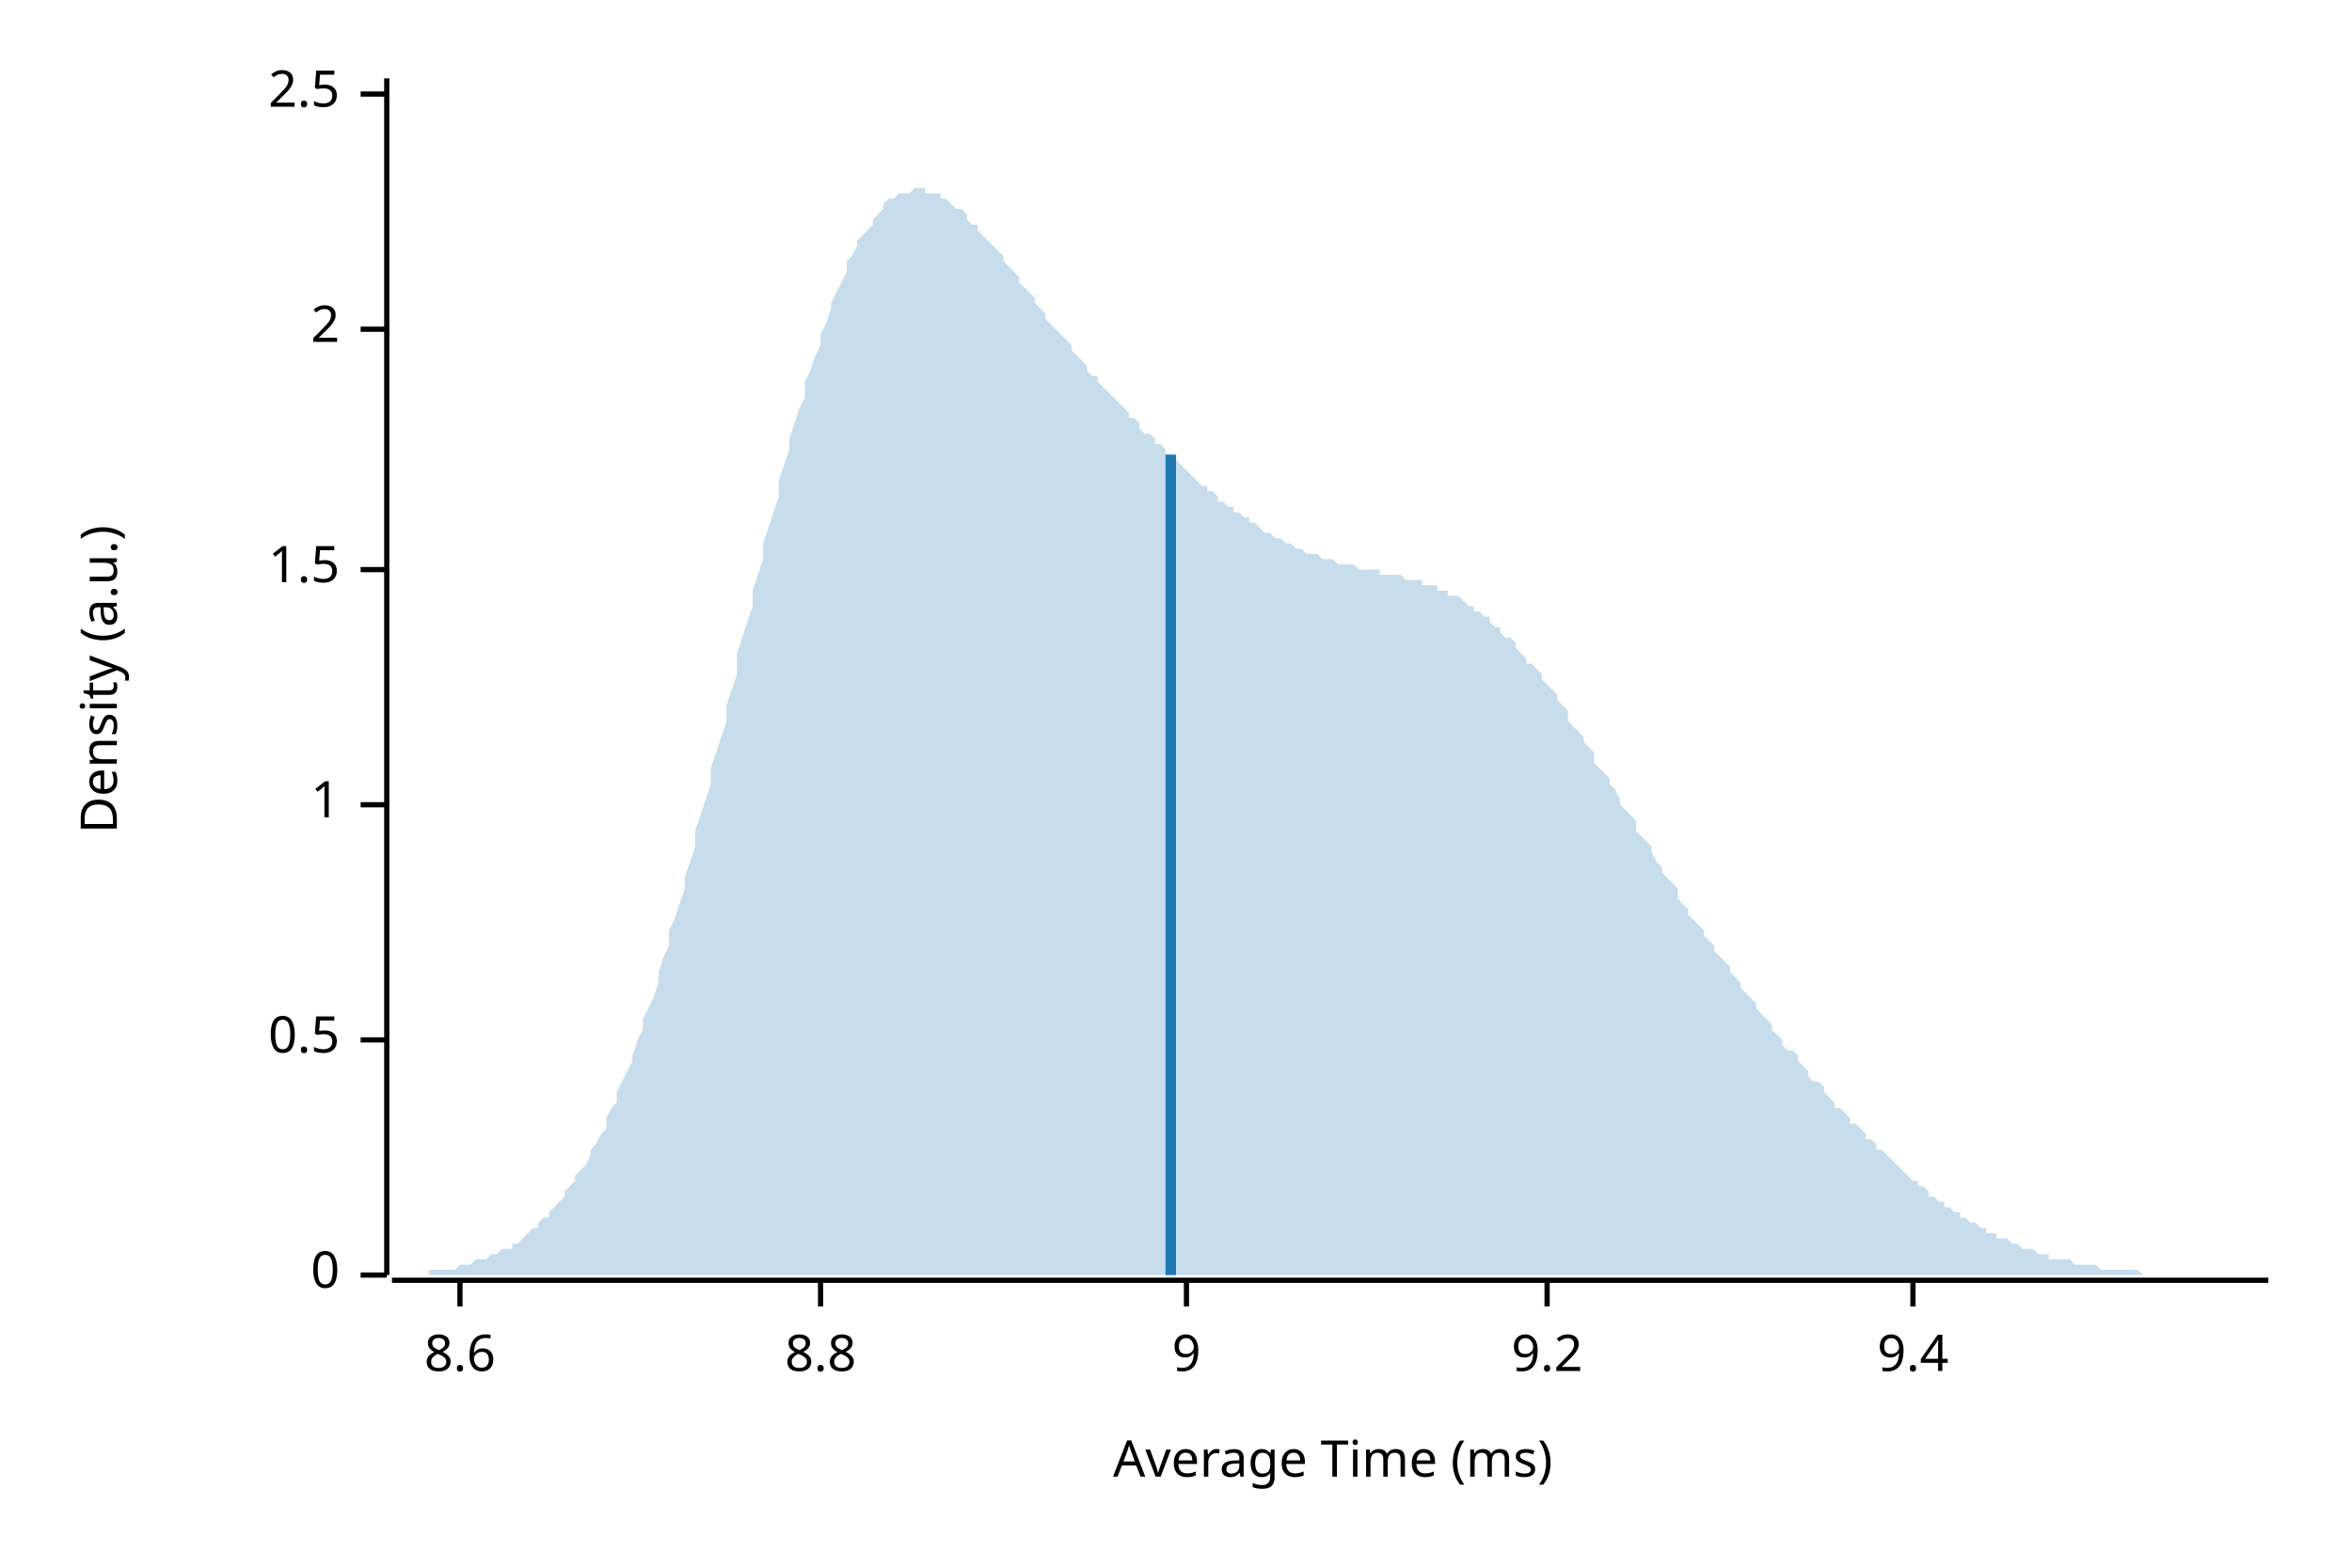
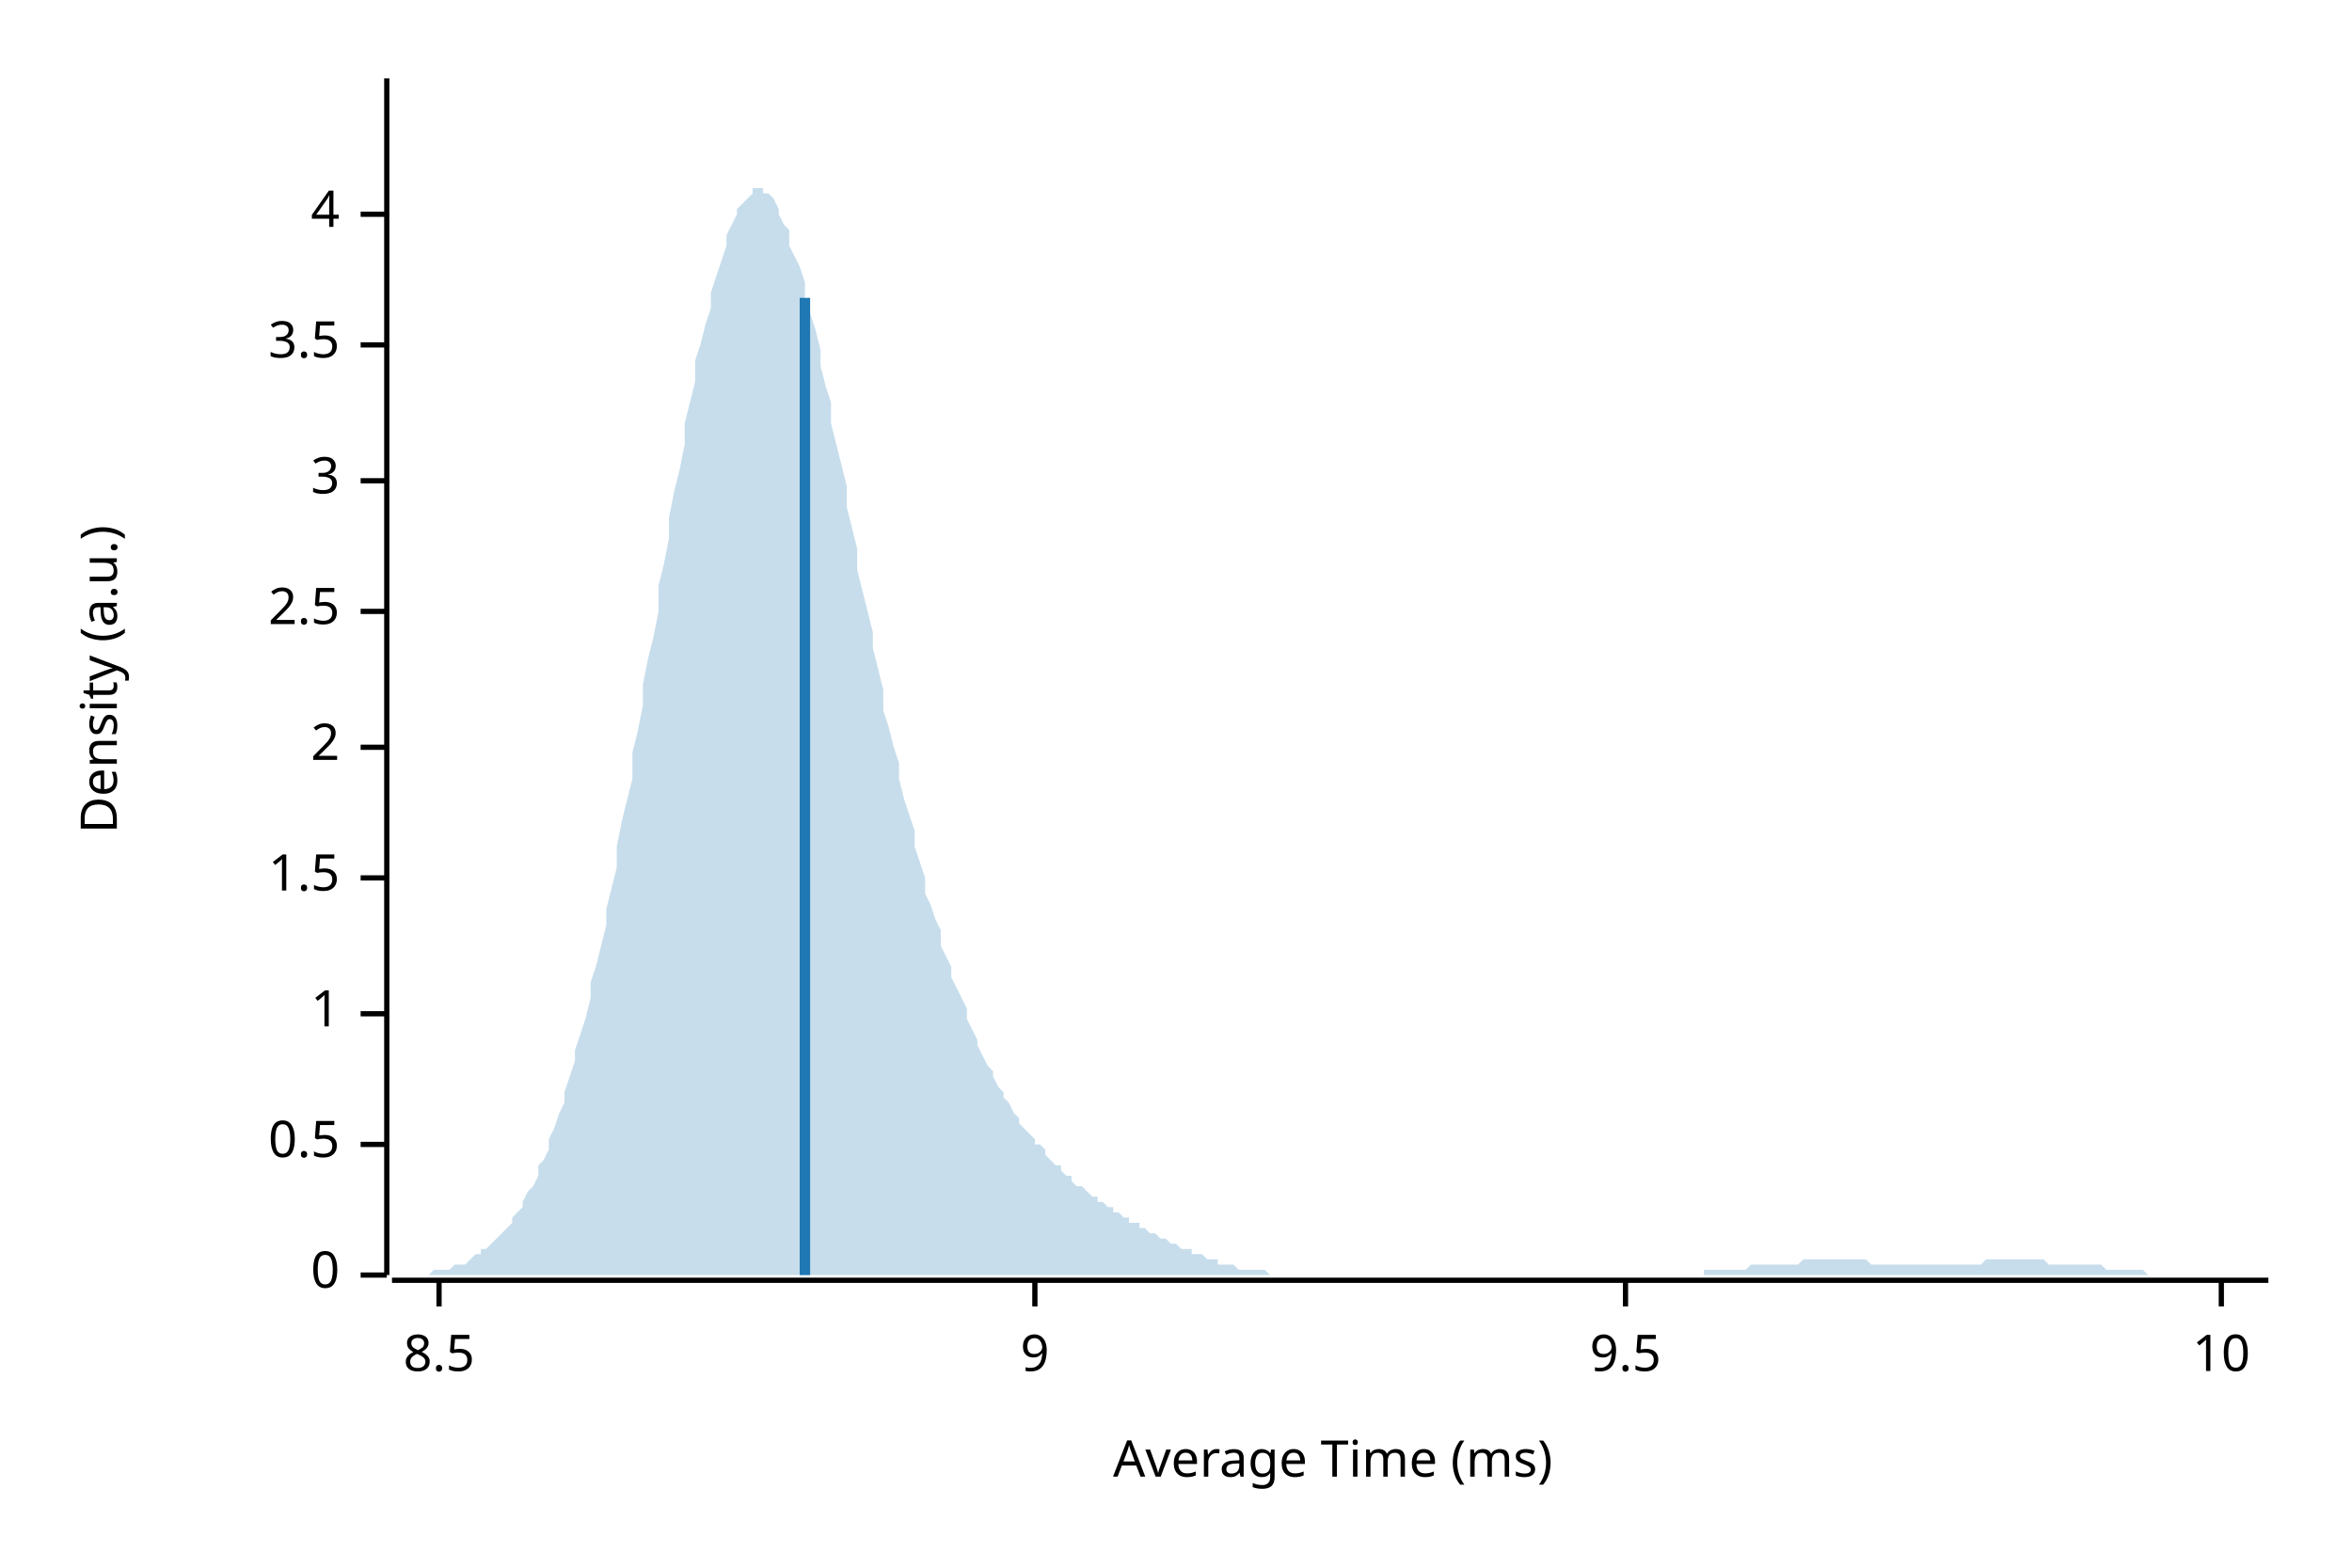
<svg xmlns="http://www.w3.org/2000/svg" width="450" height="300" viewBox="0 0 450 300">
  <text x="15" y="130" dy="0.76em" text-anchor="middle" font-family="sans-serif" font-size="9.677" opacity="1" fill="#000000" transform="rotate(270, 15, 130)">
Density (a.u.)
</text>
  <text x="255" y="285" dy="-0.5ex" text-anchor="middle" font-family="sans-serif" font-size="9.677" opacity="1" fill="#000000">
Average Time (ms)
</text>
  <polyline fill="none" opacity="1" stroke="#000000" stroke-width="1" points="74,15 74,244 " />
  <text x="65" y="244" dy="0.5ex" text-anchor="end" font-family="sans-serif" font-size="9.677" opacity="1" fill="#000000">
0
</text>
  <polyline fill="none" opacity="1" stroke="#000000" stroke-width="1" points="69,244 74,244 " />
-   <text x="65" y="199" dy="0.5ex" text-anchor="end" font-family="sans-serif" font-size="9.677" opacity="1" fill="#000000">
+   <text x="65" y="219" dy="0.5ex" text-anchor="end" font-family="sans-serif" font-size="9.677" opacity="1" fill="#000000">
0.5
</text>
-   <polyline fill="none" opacity="1" stroke="#000000" stroke-width="1" points="69,199 74,199 " />
-   <text x="65" y="154" dy="0.5ex" text-anchor="end" font-family="sans-serif" font-size="9.677" opacity="1" fill="#000000">
+   <polyline fill="none" opacity="1" stroke="#000000" stroke-width="1" points="69,219 74,219 " />
+   <text x="65" y="194" dy="0.5ex" text-anchor="end" font-family="sans-serif" font-size="9.677" opacity="1" fill="#000000">
1
</text>
-   <polyline fill="none" opacity="1" stroke="#000000" stroke-width="1" points="69,154 74,154 " />
-   <text x="65" y="109" dy="0.5ex" text-anchor="end" font-family="sans-serif" font-size="9.677" opacity="1" fill="#000000">
+   <polyline fill="none" opacity="1" stroke="#000000" stroke-width="1" points="69,194 74,194 " />
+   <text x="65" y="168" dy="0.5ex" text-anchor="end" font-family="sans-serif" font-size="9.677" opacity="1" fill="#000000">
1.5
</text>
-   <polyline fill="none" opacity="1" stroke="#000000" stroke-width="1" points="69,109 74,109 " />
-   <text x="65" y="63" dy="0.5ex" text-anchor="end" font-family="sans-serif" font-size="9.677" opacity="1" fill="#000000">
+   <polyline fill="none" opacity="1" stroke="#000000" stroke-width="1" points="69,168 74,168 " />
+   <text x="65" y="143" dy="0.5ex" text-anchor="end" font-family="sans-serif" font-size="9.677" opacity="1" fill="#000000">
2
</text>
-   <polyline fill="none" opacity="1" stroke="#000000" stroke-width="1" points="69,63 74,63 " />
-   <text x="65" y="18" dy="0.5ex" text-anchor="end" font-family="sans-serif" font-size="9.677" opacity="1" fill="#000000">
+   <polyline fill="none" opacity="1" stroke="#000000" stroke-width="1" points="69,143 74,143 " />
+   <text x="65" y="117" dy="0.5ex" text-anchor="end" font-family="sans-serif" font-size="9.677" opacity="1" fill="#000000">
2.5
</text>
-   <polyline fill="none" opacity="1" stroke="#000000" stroke-width="1" points="69,18 74,18 " />
+   <polyline fill="none" opacity="1" stroke="#000000" stroke-width="1" points="69,117 74,117 " />
+   <text x="65" y="92" dy="0.5ex" text-anchor="end" font-family="sans-serif" font-size="9.677" opacity="1" fill="#000000">
+ 3
+ </text>
+   <polyline fill="none" opacity="1" stroke="#000000" stroke-width="1" points="69,92 74,92 " />
+   <text x="65" y="66" dy="0.5ex" text-anchor="end" font-family="sans-serif" font-size="9.677" opacity="1" fill="#000000">
+ 3.5
+ </text>
+   <polyline fill="none" opacity="1" stroke="#000000" stroke-width="1" points="69,66 74,66 " />
+   <text x="65" y="41" dy="0.5ex" text-anchor="end" font-family="sans-serif" font-size="9.677" opacity="1" fill="#000000">
+ 4
+ </text>
+   <polyline fill="none" opacity="1" stroke="#000000" stroke-width="1" points="69,41 74,41 " />
  <polyline fill="none" opacity="1" stroke="#000000" stroke-width="1" points="75,245 434,245 " />
-   <text x="88" y="255" dy="0.76em" text-anchor="middle" font-family="sans-serif" font-size="9.677" opacity="1" fill="#000000">
- 8.6
+   <text x="84" y="255" dy="0.76em" text-anchor="middle" font-family="sans-serif" font-size="9.677" opacity="1" fill="#000000">
+ 8.5
</text>
-   <polyline fill="none" opacity="1" stroke="#000000" stroke-width="1" points="88,245 88,250 " />
-   <text x="157" y="255" dy="0.76em" text-anchor="middle" font-family="sans-serif" font-size="9.677" opacity="1" fill="#000000">
- 8.8
- </text>
-   <polyline fill="none" opacity="1" stroke="#000000" stroke-width="1" points="157,245 157,250 " />
-   <text x="227" y="255" dy="0.76em" text-anchor="middle" font-family="sans-serif" font-size="9.677" opacity="1" fill="#000000">
+   <polyline fill="none" opacity="1" stroke="#000000" stroke-width="1" points="84,245 84,250 " />
+   <text x="198" y="255" dy="0.76em" text-anchor="middle" font-family="sans-serif" font-size="9.677" opacity="1" fill="#000000">
9
</text>
-   <polyline fill="none" opacity="1" stroke="#000000" stroke-width="1" points="227,245 227,250 " />
-   <text x="296" y="255" dy="0.76em" text-anchor="middle" font-family="sans-serif" font-size="9.677" opacity="1" fill="#000000">
- 9.2
+   <polyline fill="none" opacity="1" stroke="#000000" stroke-width="1" points="198,245 198,250 " />
+   <text x="311" y="255" dy="0.76em" text-anchor="middle" font-family="sans-serif" font-size="9.677" opacity="1" fill="#000000">
+ 9.5
</text>
-   <polyline fill="none" opacity="1" stroke="#000000" stroke-width="1" points="296,245 296,250 " />
-   <text x="366" y="255" dy="0.76em" text-anchor="middle" font-family="sans-serif" font-size="9.677" opacity="1" fill="#000000">
- 9.4
+   <polyline fill="none" opacity="1" stroke="#000000" stroke-width="1" points="311,245 311,250 " />
+   <text x="425" y="255" dy="0.76em" text-anchor="middle" font-family="sans-serif" font-size="9.677" opacity="1" fill="#000000">
+ 10
</text>
-   <polyline fill="none" opacity="1" stroke="#000000" stroke-width="1" points="366,245 366,250 " />
-   <polygon opacity="0.25" fill="#1F78B4" points="75,244 75,244 76,244 77,244 77,244 78,244 79,244 80,244 80,244 81,244 82,244 82,243 83,243 84,243 85,243 85,243 86,243 87,243 87,243 88,242 89,242 90,242 90,242 91,241 92,241 92,241 93,241 94,240 95,240 95,240 96,239 97,239 98,239 98,238 99,238 100,237 100,237 101,236 102,235 103,235 103,234 104,233 105,233 105,232 106,231 107,230 108,229 108,228 109,227 110,226 110,225 111,224 112,223 113,221 113,220 114,219 115,217 116,216 116,214 117,212 118,211 118,209 119,207 120,205 121,203 121,202 122,199 123,197 123,195 124,193 125,191 126,188 126,186 127,183 128,181 128,178 129,176 130,173 131,170 131,168 132,165 133,162 133,159 134,156 135,153 136,150 136,147 137,144 138,141 139,138 139,135 140,132 141,129 141,125 142,122 143,119 144,116 144,113 145,110 146,107 146,104 147,101 148,98 149,95 149,92 150,89 151,86 151,84 152,81 153,78 154,76 154,73 155,71 156,68 157,66 157,64 158,62 159,59 159,58 160,56 161,54 162,52 162,50 163,49 164,47 164,46 165,45 166,44 167,43 167,42 168,41 169,40 169,39 170,38 171,38 172,37 172,37 173,37 174,37 175,36 175,36 176,36 177,36 177,37 178,37 179,37 180,37 180,38 181,38 182,39 182,39 183,40 184,40 185,41 185,42 186,43 187,43 187,44 188,45 189,46 190,47 190,47 191,48 192,49 192,50 193,51 194,52 195,53 195,54 196,55 197,56 198,57 198,58 199,59 200,60 200,61 201,62 202,63 203,64 203,64 204,65 205,66 205,67 206,68 207,69 208,70 208,71 209,72 210,72 210,73 211,74 212,75 213,76 213,76 214,77 215,78 216,79 216,80 217,80 218,81 218,82 219,83 220,83 221,84 221,85 222,85 223,86 223,87 224,87 225,88 226,89 226,89 227,90 228,91 228,91 229,92 230,93 231,93 231,94 232,94 233,95 233,96 234,96 235,97 236,97 236,98 237,98 238,99 239,99 239,100 240,100 241,101 241,101 242,102 243,102 244,103 244,103 245,103 246,104 246,104 247,104 248,105 249,105 249,105 250,106 251,106 251,106 252,106 253,107 254,107 254,107 255,107 256,108 257,108 257,108 258,108 259,108 259,108 260,109 261,109 262,109 262,109 263,109 264,109 264,110 265,110 266,110 267,110 267,110 268,110 269,111 269,111 270,111 271,111 272,111 272,112 273,112 274,112 275,112 275,113 276,113 277,113 277,114 278,114 279,114 280,115 280,115 281,116 282,116 282,117 283,117 284,118 285,118 285,119 286,120 287,120 287,121 288,122 289,122 290,123 290,124 291,125 292,126 292,127 293,127 294,128 295,129 295,130 296,131 297,132 298,133 298,134 299,135 300,136 300,138 301,139 302,140 303,141 303,142 304,143 305,144 305,146 306,147 307,148 308,149 308,150 309,151 310,153 310,154 311,155 312,156 313,157 313,159 314,160 315,161 316,162 316,163 317,165 318,166 318,167 319,168 320,169 321,170 321,172 322,173 323,174 323,175 324,176 325,177 326,178 326,179 327,180 328,181 328,182 329,183 330,184 331,185 331,186 332,187 333,188 333,189 334,190 335,191 336,192 336,193 337,194 338,195 339,196 339,197 340,198 341,199 341,200 342,201 343,201 344,202 344,203 345,204 346,205 346,206 347,207 348,207 349,208 349,209 350,210 351,211 351,212 352,212 353,213 354,214 354,215 355,215 356,216 357,217 357,218 358,218 359,219 359,220 360,220 361,221 362,222 362,222 363,223 364,224 364,224 365,225 366,226 367,226 367,227 368,227 369,228 369,229 370,229 371,230 372,230 372,231 373,231 374,232 375,232 375,233 376,233 377,234 377,234 378,234 379,235 380,235 380,236 381,236 382,236 382,237 383,237 384,237 385,238 385,238 386,238 387,239 387,239 388,239 389,239 390,240 390,240 391,240 392,240 392,241 393,241 394,241 395,241 395,241 396,241 397,242 398,242 398,242 399,242 400,242 400,242 401,242 402,243 403,243 403,243 404,243 405,243 405,243 406,243 407,243 408,243 408,243 409,243 410,244 410,244 411,244 412,244 413,244 413,244 414,244 415,244 416,244 416,244 417,244 418,244 418,244 419,244 420,244 421,244 421,244 422,244 423,244 423,244 424,244 425,244 426,244 426,244 427,244 428,244 428,244 429,244 430,244 431,244 431,244 432,244 433,244 434,244 434,244 75,244 " />
-   <polyline fill="none" opacity="1" stroke="#1F78B4" stroke-width="2" points="224,244 224,87 " />
+   <polyline fill="none" opacity="1" stroke="#000000" stroke-width="1" points="425,245 425,250 " />
+   <polygon opacity="0.25" fill="#1F78B4" points="75,244 75,244 76,244 77,244 77,244 78,244 79,244 80,244 80,244 81,244 82,244 82,244 83,243 84,243 85,243 85,243 86,243 87,242 87,242 88,242 89,242 90,241 90,241 91,240 92,240 92,239 93,239 94,238 95,237 95,237 96,236 97,235 98,234 98,233 99,232 100,231 100,230 101,228 102,227 103,225 103,223 104,222 105,220 105,218 106,216 107,213 108,211 108,209 109,206 110,203 110,201 111,198 112,195 113,191 113,188 114,185 115,181 116,177 116,174 117,170 118,166 118,162 119,157 120,153 121,149 121,144 122,140 123,135 123,131 124,126 125,122 126,117 126,112 127,108 128,103 128,99 129,94 130,90 131,85 131,81 132,77 133,73 133,69 134,66 135,62 136,59 136,56 137,53 138,50 139,47 139,45 140,43 141,41 141,40 142,39 143,38 144,37 144,36 145,36 146,36 146,37 147,37 148,38 149,40 149,41 150,43 151,44 151,47 152,49 153,51 154,54 154,57 155,60 156,63 157,67 157,70 158,74 159,77 159,81 160,85 161,89 162,93 162,97 163,101 164,105 164,109 165,113 166,117 167,121 167,124 168,128 169,132 169,136 170,139 171,143 172,146 172,149 173,153 174,156 175,159 175,162 176,165 177,168 177,171 178,173 179,176 180,178 180,181 181,183 182,185 182,187 183,189 184,191 185,193 185,195 186,197 187,199 187,200 188,202 189,204 190,205 190,206 191,208 192,209 192,210 193,211 194,213 195,214 195,215 196,216 197,217 198,218 198,219 199,219 200,220 200,221 201,222 202,223 203,223 203,224 204,225 205,225 205,226 206,227 207,227 208,228 208,228 209,229 210,229 210,230 211,230 212,231 213,231 213,232 214,232 215,233 216,233 216,234 217,234 218,234 218,235 219,235 220,236 221,236 221,236 222,237 223,237 223,237 224,238 225,238 226,239 226,239 227,239 228,239 228,240 229,240 230,240 231,241 231,241 232,241 233,241 233,242 234,242 235,242 236,242 236,242 237,243 238,243 239,243 239,243 240,243 241,243 241,243 242,243 243,244 244,244 244,244 245,244 246,244 246,244 247,244 248,244 249,244 249,244 250,244 251,244 251,244 252,244 253,244 254,244 254,244 255,244 256,244 257,244 257,244 258,244 259,244 259,244 260,244 261,244 262,244 262,244 263,244 264,244 264,244 265,244 266,244 267,244 267,244 268,244 269,244 269,244 270,244 271,244 272,244 272,244 273,244 274,244 275,244 275,244 276,244 277,244 277,244 278,244 279,244 280,244 280,244 281,244 282,244 282,244 283,244 284,244 285,244 285,244 286,244 287,244 287,244 288,244 289,244 290,244 290,244 291,244 292,244 292,244 293,244 294,244 295,244 295,244 296,244 297,244 298,244 298,244 299,244 300,244 300,244 301,244 302,244 303,244 303,244 304,244 305,244 305,244 306,244 307,244 308,244 308,244 309,244 310,244 310,244 311,244 312,244 313,244 313,244 314,244 315,244 316,244 316,244 317,244 318,244 318,244 319,244 320,244 321,244 321,244 322,244 323,244 323,244 324,244 325,244 326,244 326,243 327,243 328,243 328,243 329,243 330,243 331,243 331,243 332,243 333,243 333,243 334,243 335,242 336,242 336,242 337,242 338,242 339,242 339,242 340,242 341,242 341,242 342,242 343,242 344,242 344,242 345,241 346,241 346,241 347,241 348,241 349,241 349,241 350,241 351,241 351,241 352,241 353,241 354,241 354,241 355,241 356,241 357,241 357,241 358,242 359,242 359,242 360,242 361,242 362,242 362,242 363,242 364,242 364,242 365,242 366,242 367,242 367,242 368,242 369,242 369,242 370,242 371,242 372,242 372,242 373,242 374,242 375,242 375,242 376,242 377,242 377,242 378,242 379,242 380,241 380,241 381,241 382,241 382,241 383,241 384,241 385,241 385,241 386,241 387,241 387,241 388,241 389,241 390,241 390,241 391,241 392,242 392,242 393,242 394,242 395,242 395,242 396,242 397,242 398,242 398,242 399,242 400,242 400,242 401,242 402,242 403,243 403,243 404,243 405,243 405,243 406,243 407,243 408,243 408,243 409,243 410,243 410,243 411,244 412,244 413,244 413,244 414,244 415,244 416,244 416,244 417,244 418,244 418,244 419,244 420,244 421,244 421,244 422,244 423,244 423,244 424,244 425,244 426,244 426,244 427,244 428,244 428,244 429,244 430,244 431,244 431,244 432,244 433,244 434,244 434,244 75,244 " />
+   <polyline fill="none" opacity="1" stroke="#1F78B4" stroke-width="2" points="154,244 154,57 " />
</svg>
